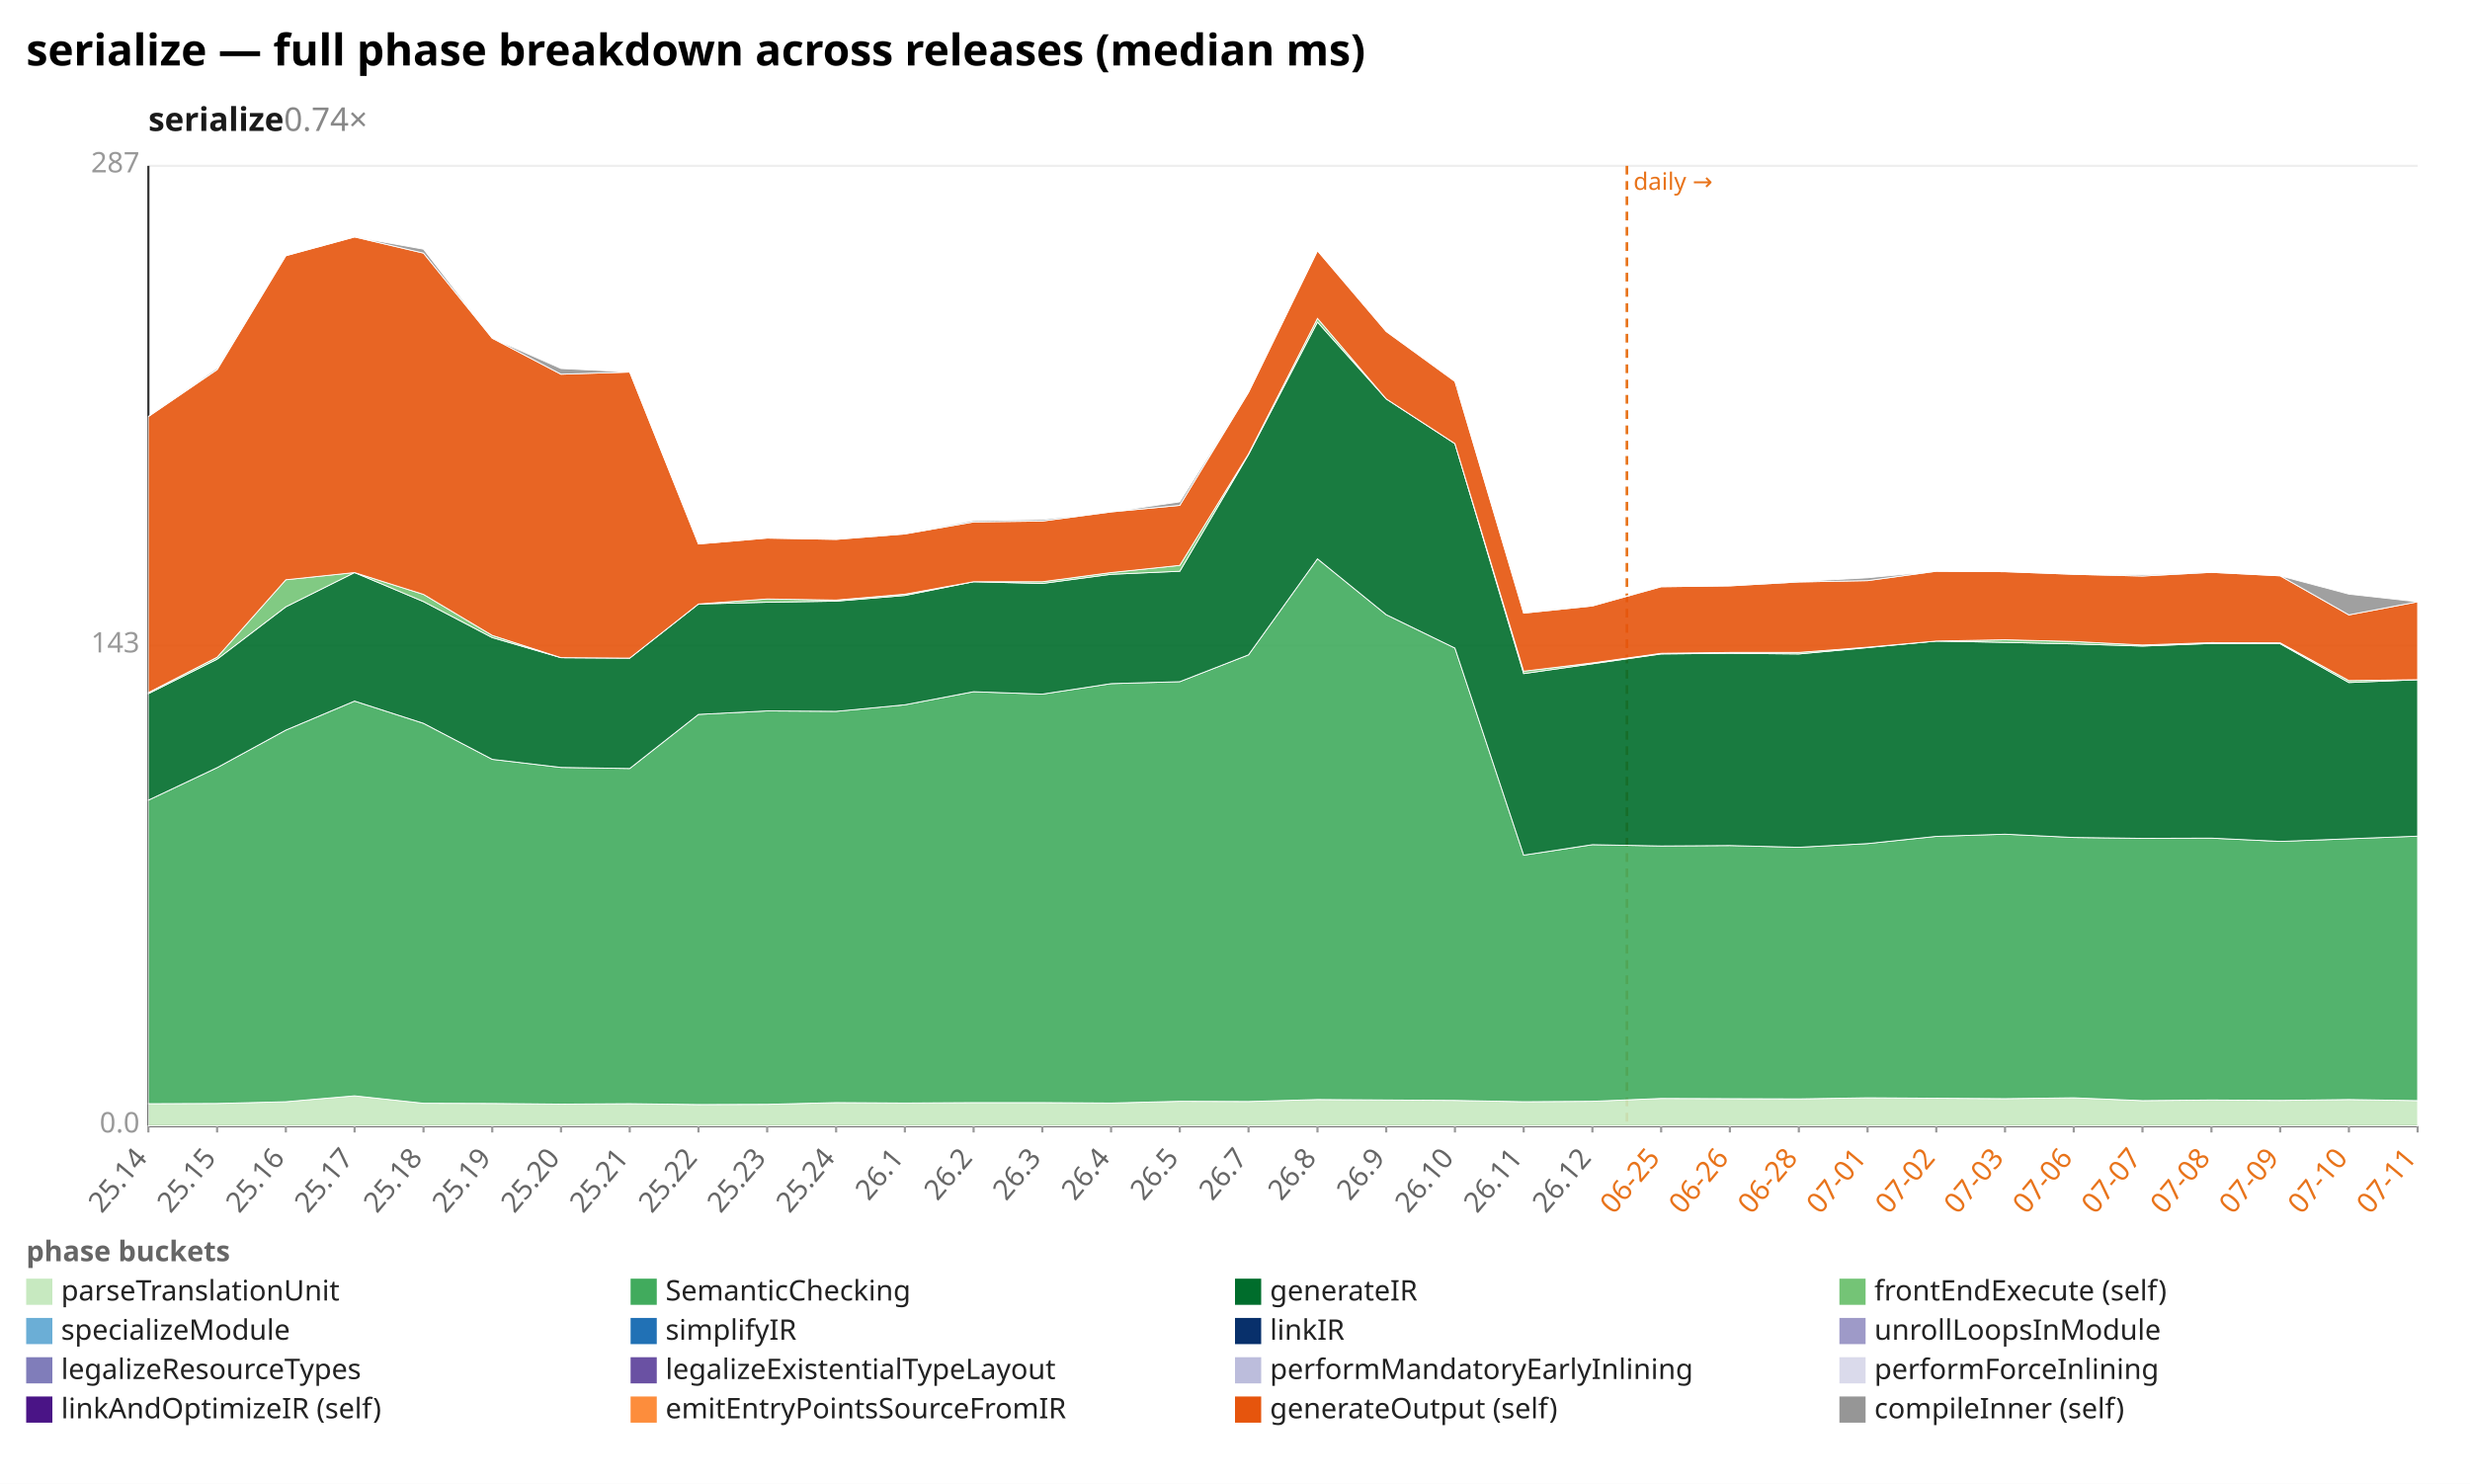
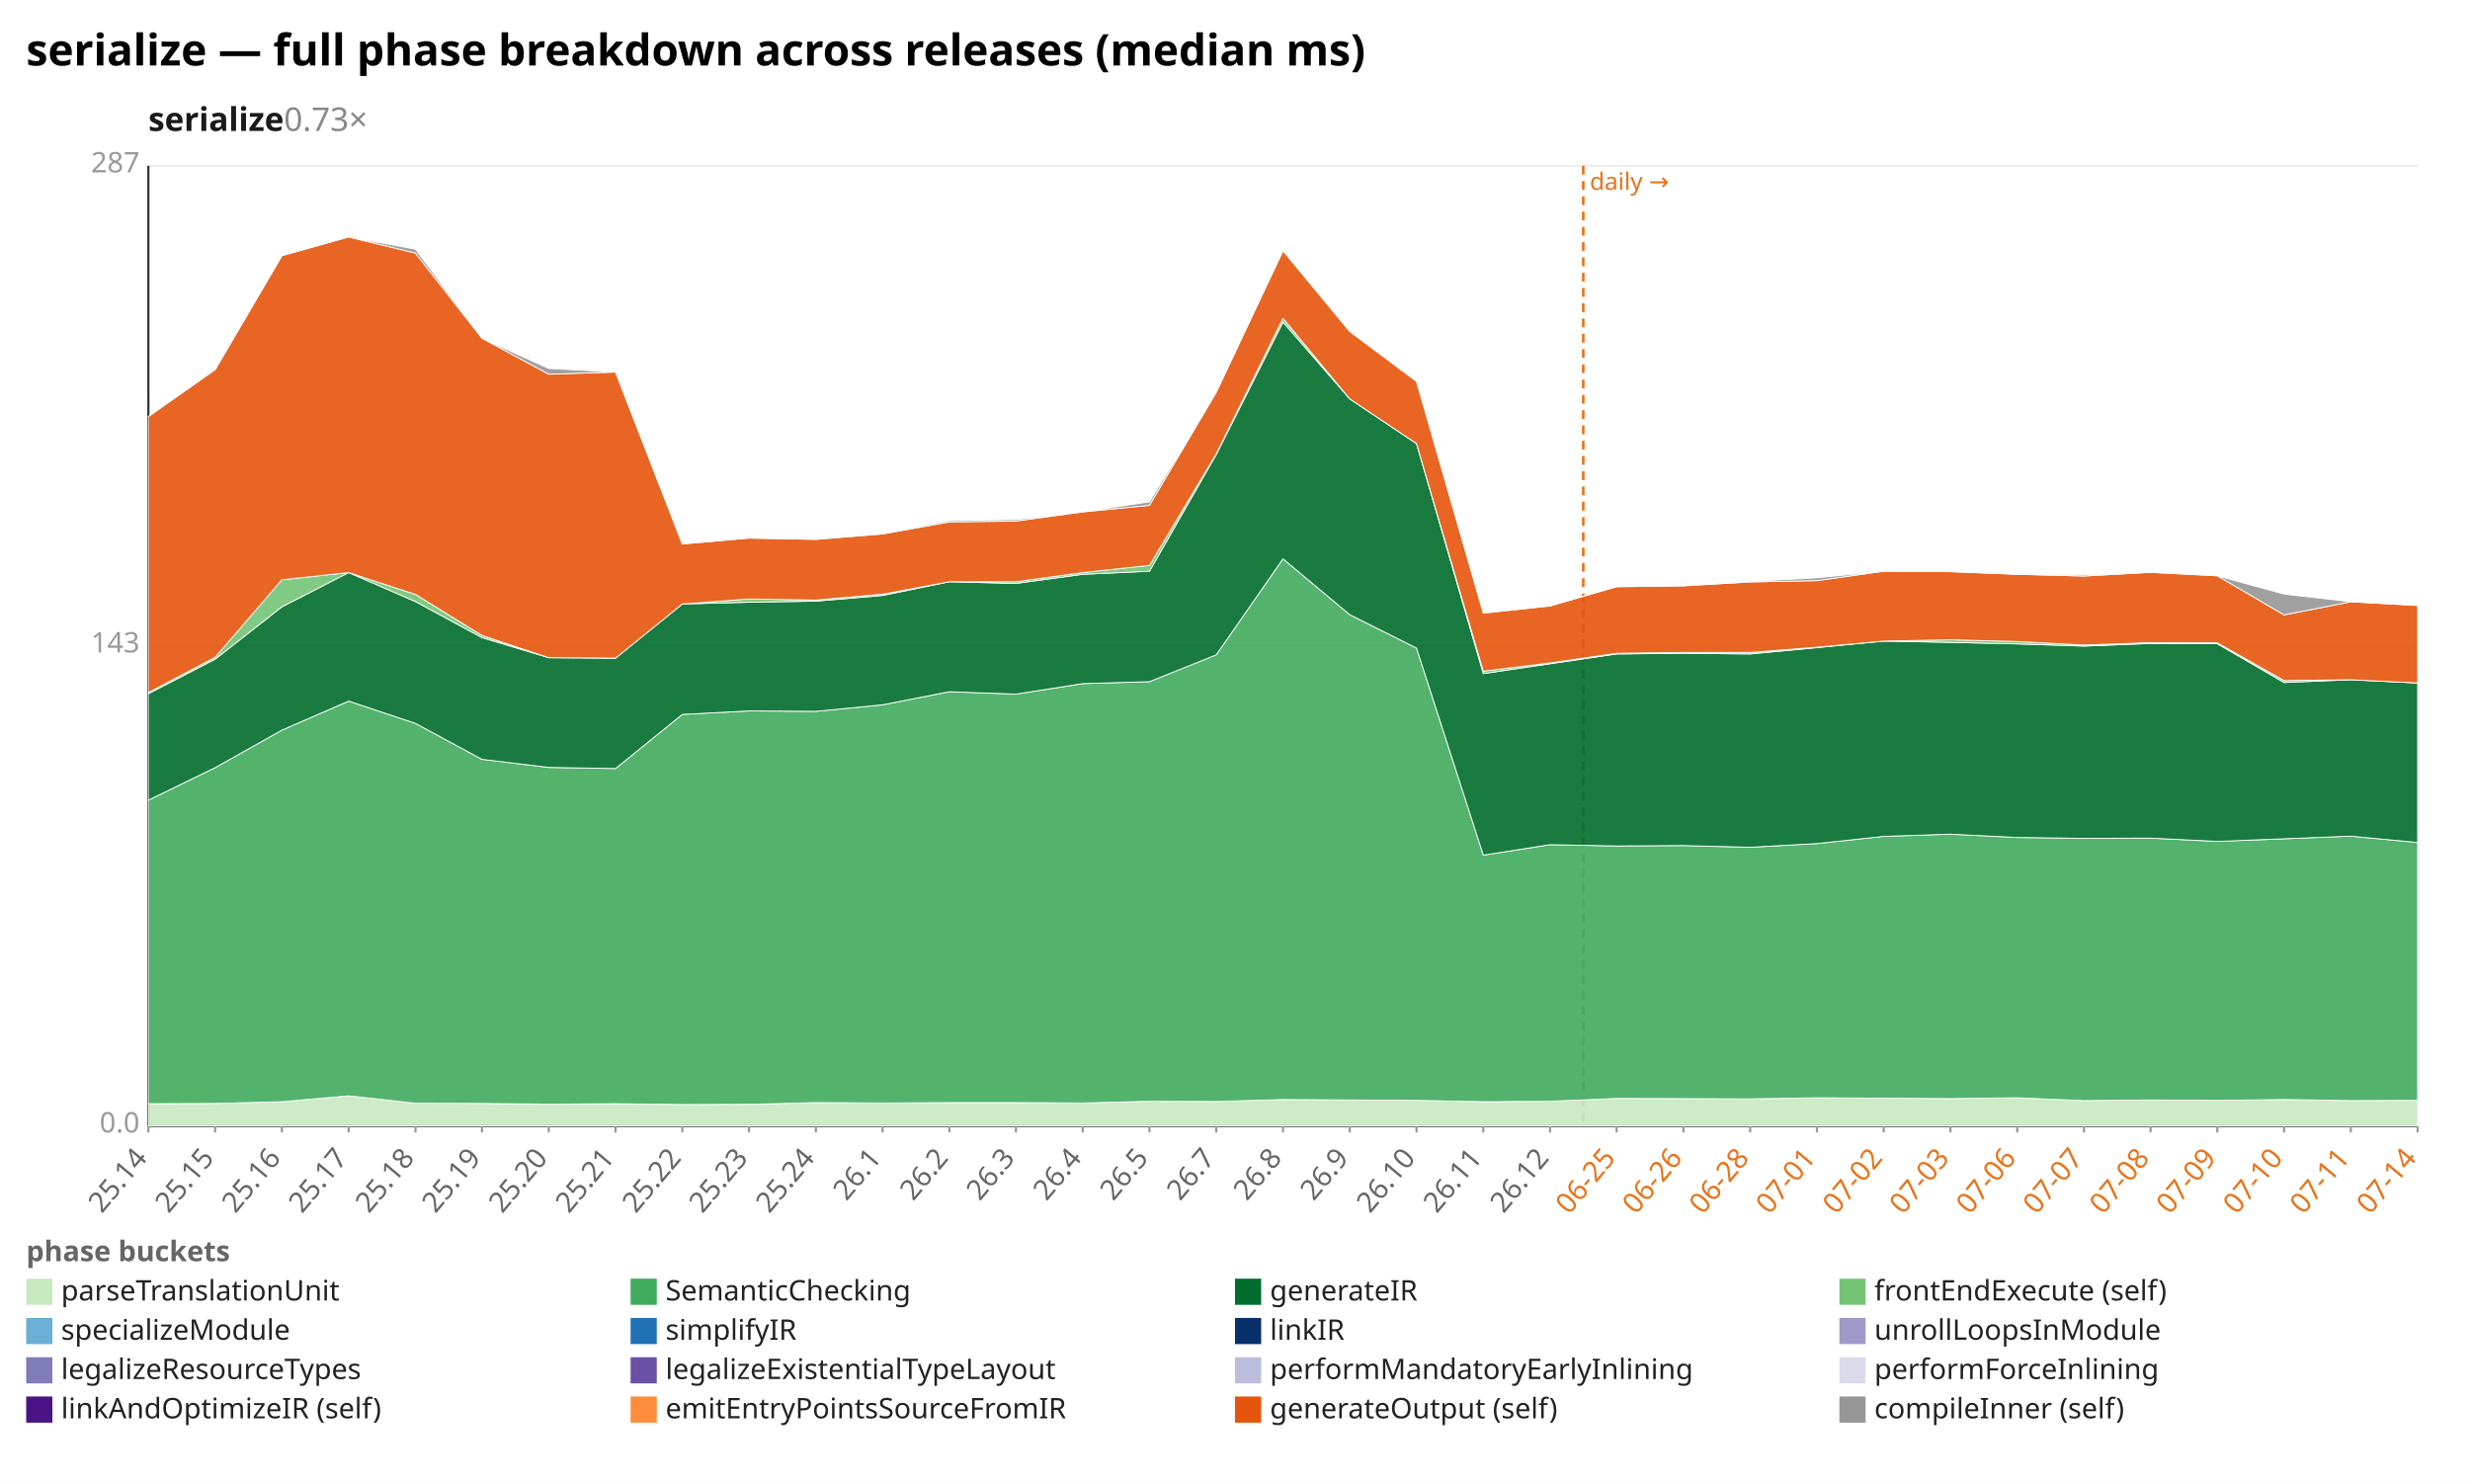
<svg xmlns="http://www.w3.org/2000/svg" width="1132" height="680" viewBox="0 0 1132 680" preserveAspectRatio="xMidYMid meet" font-family="sans-serif" font-size="13">
  <rect width="1132" height="680" fill="white" />
  <text x="12" y="30" font-size="20" font-weight="bold">serialize — full phase breakdown across releases (median ms)</text>
-   <text x="68" y="60" font-size="15" font-weight="600" fill="#1a1a1a">serialize<tspan fill="#888" font-weight="400" text-decoration="none">  0.74×</tspan>
+   <text x="68" y="60" font-size="15" font-weight="600" fill="#1a1a1a">serialize<tspan fill="#888" font-weight="400" text-decoration="none">  0.73×</tspan>
  </text>
  <line x1="68.0" y1="516.0" x2="1108.0" y2="516.0" stroke="#eee" />
  <text x="64.0" y="519.0" text-anchor="end" fill="#999">0.0</text>
  <line x1="68.0" y1="296.0" x2="1108.0" y2="296.0" stroke="#eee" />
  <text x="64.0" y="299.0" text-anchor="end" fill="#999">143</text>
  <line x1="68.0" y1="76.0" x2="1108.0" y2="76.0" stroke="#eee" />
  <text x="64.0" y="79.0" text-anchor="end" fill="#999">287</text>
  <line x1="68.0" y1="76.0" x2="68.0" y2="516.0" stroke="#333" />
  <line x1="68.0" y1="516.0" x2="1108.0" y2="516.0" stroke="#333" />
-   <line x1="745.6" y1="76.0" x2="745.6" y2="516.0" stroke="#e8731a" stroke-width="1.2" stroke-dasharray="4 3" />
-   <text x="748.6" y="87.0" fill="#e8731a" font-size="11">daily →</text>
+   <line x1="725.6" y1="76.0" x2="725.6" y2="516.0" stroke="#e8731a" stroke-width="1.2" stroke-dasharray="4 3" />
+   <text x="728.6" y="87.0" fill="#e8731a" font-size="11">daily →</text>
  <line x1="68.0" y1="516.0" x2="68.0" y2="519.0" stroke="#999" />
  <text x="68.0" y="531.0" text-anchor="end" fill="#666" transform="rotate(-50 68.0 531.0)">25.14</text>
-   <line x1="99.5" y1="516.0" x2="99.5" y2="519.0" stroke="#999" />
-   <text x="99.5" y="531.0" text-anchor="end" fill="#666" transform="rotate(-50 99.5 531.0)">25.15</text>
-   <line x1="131.0" y1="516.0" x2="131.0" y2="519.0" stroke="#999" />
-   <text x="131.0" y="531.0" text-anchor="end" fill="#666" transform="rotate(-50 131.0 531.0)">25.16</text>
-   <line x1="162.5" y1="516.0" x2="162.5" y2="519.0" stroke="#999" />
-   <text x="162.5" y="531.0" text-anchor="end" fill="#666" transform="rotate(-50 162.5 531.0)">25.17</text>
-   <line x1="194.1" y1="516.0" x2="194.1" y2="519.0" stroke="#999" />
-   <text x="194.1" y="531.0" text-anchor="end" fill="#666" transform="rotate(-50 194.1 531.0)">25.18</text>
-   <line x1="225.6" y1="516.0" x2="225.6" y2="519.0" stroke="#999" />
-   <text x="225.6" y="531.0" text-anchor="end" fill="#666" transform="rotate(-50 225.6 531.0)">25.19</text>
-   <line x1="257.1" y1="516.0" x2="257.1" y2="519.0" stroke="#999" />
-   <text x="257.1" y="531.0" text-anchor="end" fill="#666" transform="rotate(-50 257.1 531.0)">25.20</text>
-   <line x1="288.6" y1="516.0" x2="288.6" y2="519.0" stroke="#999" />
-   <text x="288.6" y="531.0" text-anchor="end" fill="#666" transform="rotate(-50 288.6 531.0)">25.21</text>
-   <line x1="320.1" y1="516.0" x2="320.1" y2="519.0" stroke="#999" />
-   <text x="320.1" y="531.0" text-anchor="end" fill="#666" transform="rotate(-50 320.1 531.0)">25.22</text>
-   <line x1="351.6" y1="516.0" x2="351.6" y2="519.0" stroke="#999" />
-   <text x="351.6" y="531.0" text-anchor="end" fill="#666" transform="rotate(-50 351.6 531.0)">25.23</text>
-   <line x1="383.2" y1="516.0" x2="383.2" y2="519.0" stroke="#999" />
-   <text x="383.2" y="531.0" text-anchor="end" fill="#666" transform="rotate(-50 383.2 531.0)">25.24</text>
-   <line x1="414.7" y1="516.0" x2="414.7" y2="519.0" stroke="#999" />
-   <text x="414.7" y="531.0" text-anchor="end" fill="#666" transform="rotate(-50 414.7 531.0)">26.1</text>
-   <line x1="446.2" y1="516.0" x2="446.2" y2="519.0" stroke="#999" />
-   <text x="446.2" y="531.0" text-anchor="end" fill="#666" transform="rotate(-50 446.2 531.0)">26.2</text>
-   <line x1="477.7" y1="516.0" x2="477.7" y2="519.0" stroke="#999" />
-   <text x="477.7" y="531.0" text-anchor="end" fill="#666" transform="rotate(-50 477.7 531.0)">26.3</text>
-   <line x1="509.2" y1="516.0" x2="509.2" y2="519.0" stroke="#999" />
-   <text x="509.2" y="531.0" text-anchor="end" fill="#666" transform="rotate(-50 509.2 531.0)">26.4</text>
-   <line x1="540.7" y1="516.0" x2="540.7" y2="519.0" stroke="#999" />
-   <text x="540.7" y="531.0" text-anchor="end" fill="#666" transform="rotate(-50 540.7 531.0)">26.5</text>
-   <line x1="572.2" y1="516.0" x2="572.2" y2="519.0" stroke="#999" />
-   <text x="572.2" y="531.0" text-anchor="end" fill="#666" transform="rotate(-50 572.2 531.0)">26.7</text>
-   <line x1="603.8" y1="516.0" x2="603.8" y2="519.0" stroke="#999" />
-   <text x="603.8" y="531.0" text-anchor="end" fill="#666" transform="rotate(-50 603.8 531.0)">26.8</text>
-   <line x1="635.3" y1="516.0" x2="635.3" y2="519.0" stroke="#999" />
-   <text x="635.3" y="531.0" text-anchor="end" fill="#666" transform="rotate(-50 635.3 531.0)">26.9</text>
-   <line x1="666.8" y1="516.0" x2="666.8" y2="519.0" stroke="#999" />
-   <text x="666.8" y="531.0" text-anchor="end" fill="#666" transform="rotate(-50 666.8 531.0)">26.10</text>
-   <line x1="698.3" y1="516.0" x2="698.3" y2="519.0" stroke="#999" />
-   <text x="698.3" y="531.0" text-anchor="end" fill="#666" transform="rotate(-50 698.3 531.0)">26.11</text>
-   <line x1="729.8" y1="516.0" x2="729.8" y2="519.0" stroke="#999" />
-   <text x="729.8" y="531.0" text-anchor="end" fill="#666" transform="rotate(-50 729.8 531.0)">26.12</text>
-   <line x1="761.3" y1="516.0" x2="761.3" y2="519.0" stroke="#999" />
-   <text x="761.3" y="531.0" text-anchor="end" fill="#e8731a" transform="rotate(-50 761.3 531.0)">06-25</text>
-   <line x1="792.8" y1="516.0" x2="792.8" y2="519.0" stroke="#999" />
-   <text x="792.8" y="531.0" text-anchor="end" fill="#e8731a" transform="rotate(-50 792.8 531.0)">06-26</text>
-   <line x1="824.4" y1="516.0" x2="824.4" y2="519.0" stroke="#999" />
-   <text x="824.4" y="531.0" text-anchor="end" fill="#e8731a" transform="rotate(-50 824.4 531.0)">06-28</text>
-   <line x1="855.9" y1="516.0" x2="855.9" y2="519.0" stroke="#999" />
-   <text x="855.9" y="531.0" text-anchor="end" fill="#e8731a" transform="rotate(-50 855.9 531.0)">07-01</text>
-   <line x1="887.4" y1="516.0" x2="887.4" y2="519.0" stroke="#999" />
-   <text x="887.4" y="531.0" text-anchor="end" fill="#e8731a" transform="rotate(-50 887.4 531.0)">07-02</text>
-   <line x1="918.9" y1="516.0" x2="918.9" y2="519.0" stroke="#999" />
-   <text x="918.9" y="531.0" text-anchor="end" fill="#e8731a" transform="rotate(-50 918.9 531.0)">07-03</text>
-   <line x1="950.4" y1="516.0" x2="950.4" y2="519.0" stroke="#999" />
-   <text x="950.4" y="531.0" text-anchor="end" fill="#e8731a" transform="rotate(-50 950.4 531.0)">07-06</text>
-   <line x1="981.9" y1="516.0" x2="981.9" y2="519.0" stroke="#999" />
-   <text x="981.9" y="531.0" text-anchor="end" fill="#e8731a" transform="rotate(-50 981.9 531.0)">07-07</text>
-   <line x1="1013.5" y1="516.0" x2="1013.5" y2="519.0" stroke="#999" />
-   <text x="1013.5" y="531.0" text-anchor="end" fill="#e8731a" transform="rotate(-50 1013.5 531.0)">07-08</text>
-   <line x1="1045.0" y1="516.0" x2="1045.0" y2="519.0" stroke="#999" />
-   <text x="1045.0" y="531.0" text-anchor="end" fill="#e8731a" transform="rotate(-50 1045.0 531.0)">07-09</text>
-   <line x1="1076.5" y1="516.0" x2="1076.5" y2="519.0" stroke="#999" />
-   <text x="1076.5" y="531.0" text-anchor="end" fill="#e8731a" transform="rotate(-50 1076.5 531.0)">07-10</text>
+   <line x1="98.6" y1="516.0" x2="98.6" y2="519.0" stroke="#999" />
+   <text x="98.6" y="531.0" text-anchor="end" fill="#666" transform="rotate(-50 98.6 531.0)">25.15</text>
+   <line x1="129.2" y1="516.0" x2="129.2" y2="519.0" stroke="#999" />
+   <text x="129.2" y="531.0" text-anchor="end" fill="#666" transform="rotate(-50 129.2 531.0)">25.16</text>
+   <line x1="159.8" y1="516.0" x2="159.8" y2="519.0" stroke="#999" />
+   <text x="159.8" y="531.0" text-anchor="end" fill="#666" transform="rotate(-50 159.8 531.0)">25.17</text>
+   <line x1="190.4" y1="516.0" x2="190.4" y2="519.0" stroke="#999" />
+   <text x="190.4" y="531.0" text-anchor="end" fill="#666" transform="rotate(-50 190.4 531.0)">25.18</text>
+   <line x1="220.9" y1="516.0" x2="220.9" y2="519.0" stroke="#999" />
+   <text x="220.9" y="531.0" text-anchor="end" fill="#666" transform="rotate(-50 220.9 531.0)">25.19</text>
+   <line x1="251.5" y1="516.0" x2="251.5" y2="519.0" stroke="#999" />
+   <text x="251.5" y="531.0" text-anchor="end" fill="#666" transform="rotate(-50 251.5 531.0)">25.20</text>
+   <line x1="282.1" y1="516.0" x2="282.1" y2="519.0" stroke="#999" />
+   <text x="282.1" y="531.0" text-anchor="end" fill="#666" transform="rotate(-50 282.1 531.0)">25.21</text>
+   <line x1="312.7" y1="516.0" x2="312.7" y2="519.0" stroke="#999" />
+   <text x="312.7" y="531.0" text-anchor="end" fill="#666" transform="rotate(-50 312.7 531.0)">25.22</text>
+   <line x1="343.3" y1="516.0" x2="343.3" y2="519.0" stroke="#999" />
+   <text x="343.3" y="531.0" text-anchor="end" fill="#666" transform="rotate(-50 343.3 531.0)">25.23</text>
+   <line x1="373.9" y1="516.0" x2="373.9" y2="519.0" stroke="#999" />
+   <text x="373.9" y="531.0" text-anchor="end" fill="#666" transform="rotate(-50 373.9 531.0)">25.24</text>
+   <line x1="404.5" y1="516.0" x2="404.5" y2="519.0" stroke="#999" />
+   <text x="404.5" y="531.0" text-anchor="end" fill="#666" transform="rotate(-50 404.5 531.0)">26.1</text>
+   <line x1="435.1" y1="516.0" x2="435.1" y2="519.0" stroke="#999" />
+   <text x="435.1" y="531.0" text-anchor="end" fill="#666" transform="rotate(-50 435.1 531.0)">26.2</text>
+   <line x1="465.6" y1="516.0" x2="465.6" y2="519.0" stroke="#999" />
+   <text x="465.6" y="531.0" text-anchor="end" fill="#666" transform="rotate(-50 465.6 531.0)">26.3</text>
+   <line x1="496.2" y1="516.0" x2="496.2" y2="519.0" stroke="#999" />
+   <text x="496.2" y="531.0" text-anchor="end" fill="#666" transform="rotate(-50 496.2 531.0)">26.4</text>
+   <line x1="526.8" y1="516.0" x2="526.8" y2="519.0" stroke="#999" />
+   <text x="526.8" y="531.0" text-anchor="end" fill="#666" transform="rotate(-50 526.8 531.0)">26.5</text>
+   <line x1="557.4" y1="516.0" x2="557.4" y2="519.0" stroke="#999" />
+   <text x="557.4" y="531.0" text-anchor="end" fill="#666" transform="rotate(-50 557.4 531.0)">26.7</text>
+   <line x1="588.0" y1="516.0" x2="588.0" y2="519.0" stroke="#999" />
+   <text x="588.0" y="531.0" text-anchor="end" fill="#666" transform="rotate(-50 588.0 531.0)">26.8</text>
+   <line x1="618.6" y1="516.0" x2="618.6" y2="519.0" stroke="#999" />
+   <text x="618.6" y="531.0" text-anchor="end" fill="#666" transform="rotate(-50 618.6 531.0)">26.9</text>
+   <line x1="649.2" y1="516.0" x2="649.2" y2="519.0" stroke="#999" />
+   <text x="649.2" y="531.0" text-anchor="end" fill="#666" transform="rotate(-50 649.2 531.0)">26.10</text>
+   <line x1="679.8" y1="516.0" x2="679.8" y2="519.0" stroke="#999" />
+   <text x="679.8" y="531.0" text-anchor="end" fill="#666" transform="rotate(-50 679.8 531.0)">26.11</text>
+   <line x1="710.4" y1="516.0" x2="710.4" y2="519.0" stroke="#999" />
+   <text x="710.4" y="531.0" text-anchor="end" fill="#666" transform="rotate(-50 710.4 531.0)">26.12</text>
+   <line x1="740.9" y1="516.0" x2="740.9" y2="519.0" stroke="#999" />
+   <text x="740.9" y="531.0" text-anchor="end" fill="#e8731a" transform="rotate(-50 740.9 531.0)">06-25</text>
+   <line x1="771.5" y1="516.0" x2="771.5" y2="519.0" stroke="#999" />
+   <text x="771.5" y="531.0" text-anchor="end" fill="#e8731a" transform="rotate(-50 771.5 531.0)">06-26</text>
+   <line x1="802.1" y1="516.0" x2="802.1" y2="519.0" stroke="#999" />
+   <text x="802.1" y="531.0" text-anchor="end" fill="#e8731a" transform="rotate(-50 802.1 531.0)">06-28</text>
+   <line x1="832.7" y1="516.0" x2="832.7" y2="519.0" stroke="#999" />
+   <text x="832.7" y="531.0" text-anchor="end" fill="#e8731a" transform="rotate(-50 832.7 531.0)">07-01</text>
+   <line x1="863.3" y1="516.0" x2="863.3" y2="519.0" stroke="#999" />
+   <text x="863.3" y="531.0" text-anchor="end" fill="#e8731a" transform="rotate(-50 863.3 531.0)">07-02</text>
+   <line x1="893.9" y1="516.0" x2="893.9" y2="519.0" stroke="#999" />
+   <text x="893.9" y="531.0" text-anchor="end" fill="#e8731a" transform="rotate(-50 893.9 531.0)">07-03</text>
+   <line x1="924.5" y1="516.0" x2="924.5" y2="519.0" stroke="#999" />
+   <text x="924.5" y="531.0" text-anchor="end" fill="#e8731a" transform="rotate(-50 924.5 531.0)">07-06</text>
+   <line x1="955.1" y1="516.0" x2="955.1" y2="519.0" stroke="#999" />
+   <text x="955.1" y="531.0" text-anchor="end" fill="#e8731a" transform="rotate(-50 955.1 531.0)">07-07</text>
+   <line x1="985.6" y1="516.0" x2="985.6" y2="519.0" stroke="#999" />
+   <text x="985.6" y="531.0" text-anchor="end" fill="#e8731a" transform="rotate(-50 985.6 531.0)">07-08</text>
+   <line x1="1016.2" y1="516.0" x2="1016.2" y2="519.0" stroke="#999" />
+   <text x="1016.2" y="531.0" text-anchor="end" fill="#e8731a" transform="rotate(-50 1016.2 531.0)">07-09</text>
+   <line x1="1046.8" y1="516.0" x2="1046.8" y2="519.0" stroke="#999" />
+   <text x="1046.8" y="531.0" text-anchor="end" fill="#e8731a" transform="rotate(-50 1046.8 531.0)">07-10</text>
+   <line x1="1077.4" y1="516.0" x2="1077.4" y2="519.0" stroke="#999" />
+   <text x="1077.4" y="531.0" text-anchor="end" fill="#e8731a" transform="rotate(-50 1077.4 531.0)">07-11</text>
  <line x1="1108.0" y1="516.0" x2="1108.0" y2="519.0" stroke="#999" />
-   <text x="1108.0" y="531.0" text-anchor="end" fill="#e8731a" transform="rotate(-50 1108.0 531.0)">07-11</text>
-   <polygon points="68.0,505.8 99.5,505.7 131.0,504.9 162.5,502.2 194.1,505.6 225.6,505.7 257.1,506.0 288.6,505.8 320.1,506.2 351.6,506.1 383.2,505.3 414.7,505.5 446.2,505.3 477.7,505.3 509.2,505.5 540.7,504.7 572.2,504.8 603.8,503.9 635.3,504.1 666.8,504.3 698.3,504.9 729.8,504.7 761.3,503.4 792.8,503.5 824.4,503.6 855.9,503.1 887.4,503.3 918.9,503.5 950.4,503.1 981.9,504.4 1013.5,504.1 1045.0,504.3 1076.5,503.9 1108.0,504.4 1108.0,516.0 1076.5,516.0 1045.0,516.0 1013.5,516.0 981.9,516.0 950.4,516.0 918.9,516.0 887.4,516.0 855.9,516.0 824.4,516.0 792.8,516.0 761.3,516.0 729.8,516.0 698.3,516.0 666.8,516.0 635.3,516.0 603.8,516.0 572.2,516.0 540.7,516.0 509.2,516.0 477.7,516.0 446.2,516.0 414.7,516.0 383.2,516.0 351.6,516.0 320.1,516.0 288.6,516.0 257.1,516.0 225.6,516.0 194.1,516.0 162.5,516.0 131.0,516.0 99.5,516.0 68.0,516.0" fill="#c7e9c0" fill-opacity="0.9" stroke="#fff" stroke-width="0.4" />
-   <polygon points="68.0,366.7 99.5,351.8 131.0,334.6 162.5,321.3 194.1,331.5 225.6,348.0 257.1,351.7 288.6,352.2 320.1,327.4 351.6,325.8 383.2,326.0 414.7,323.0 446.2,317.0 477.7,318.1 509.2,313.3 540.7,312.4 572.2,300.1 603.8,256.1 635.3,281.7 666.8,297.0 698.3,391.9 729.8,387.1 761.3,387.7 792.8,387.5 824.4,388.3 855.9,386.6 887.4,383.3 918.9,382.3 950.4,383.8 981.9,384.2 1013.5,384.1 1045.0,385.6 1076.5,384.4 1108.0,383.2 1108.0,504.4 1076.5,503.9 1045.0,504.3 1013.5,504.1 981.9,504.4 950.4,503.1 918.9,503.5 887.4,503.3 855.9,503.1 824.4,503.6 792.8,503.5 761.3,503.4 729.8,504.7 698.3,504.9 666.8,504.3 635.3,504.1 603.8,503.9 572.2,504.8 540.7,504.7 509.2,505.5 477.7,505.3 446.2,505.3 414.7,505.5 383.2,505.3 351.6,506.1 320.1,506.2 288.6,505.8 257.1,506.0 225.6,505.7 194.1,505.6 162.5,502.2 131.0,504.9 99.5,505.7 68.0,505.8" fill="#41ab5d" fill-opacity="0.9" stroke="#fff" stroke-width="0.4" />
-   <polygon points="68.0,317.9 99.5,302.1 131.0,278.1 162.5,262.4 194.1,275.7 225.6,292.2 257.1,301.4 288.6,301.6 320.1,276.8 351.6,276.0 383.2,275.5 414.7,272.9 446.2,266.6 477.7,267.4 509.2,263.2 540.7,261.8 572.2,208.3 603.8,147.6 635.3,182.8 666.8,203.3 698.3,308.7 729.8,304.2 761.3,299.7 792.8,299.4 824.4,299.7 855.9,296.8 887.4,293.8 918.9,294.4 950.4,295.1 981.9,296.1 1013.5,294.9 1045.0,295.0 1076.5,312.8 1108.0,311.5 1108.0,383.2 1076.5,384.4 1045.0,385.6 1013.5,384.1 981.9,384.2 950.4,383.8 918.9,382.3 887.4,383.3 855.9,386.6 824.4,388.3 792.8,387.5 761.3,387.7 729.8,387.1 698.3,391.9 666.8,297.0 635.3,281.7 603.8,256.1 572.2,300.1 540.7,312.4 509.2,313.3 477.7,318.1 446.2,317.0 414.7,323.0 383.2,326.0 351.6,325.8 320.1,327.4 288.6,352.2 257.1,351.7 225.6,348.0 194.1,331.5 162.5,321.3 131.0,334.6 99.5,351.8 68.0,366.7" fill="#006d2c" fill-opacity="0.9" stroke="#fff" stroke-width="0.4" />
-   <polygon points="68.0,317.4 99.5,301.2 131.0,265.7 162.5,262.4 194.1,272.4 225.6,291.2 257.1,301.4 288.6,301.6 320.1,276.8 351.6,274.5 383.2,275.0 414.7,272.3 446.2,266.6 477.7,266.6 509.2,262.4 540.7,259.1 572.2,208.0 603.8,145.9 635.3,182.8 666.8,203.3 698.3,307.6 729.8,303.8 761.3,299.4 792.8,299.0 824.4,299.0 855.9,296.6 887.4,293.8 918.9,293.2 950.4,294.0 981.9,295.6 1013.5,294.5 1045.0,294.6 1076.5,311.9 1108.0,311.5 1108.0,311.5 1076.5,312.8 1045.0,295.0 1013.5,294.9 981.9,296.1 950.4,295.1 918.9,294.4 887.4,293.8 855.9,296.8 824.4,299.7 792.8,299.4 761.3,299.7 729.8,304.2 698.3,308.7 666.8,203.3 635.3,182.8 603.8,147.6 572.2,208.3 540.7,261.8 509.2,263.2 477.7,267.4 446.2,266.6 414.7,272.9 383.2,275.5 351.6,276.0 320.1,276.8 288.6,301.6 257.1,301.4 225.6,292.2 194.1,275.7 162.5,262.4 131.0,278.1 99.5,302.1 68.0,317.9" fill="#74c476" fill-opacity="0.9" stroke="#fff" stroke-width="0.4" />
-   <polygon points="68.0,190.9 99.5,169.4 131.0,117.2 162.5,108.6 194.1,116.0 225.6,155.0 257.1,171.5 288.6,170.5 320.1,249.3 351.6,246.6 383.2,247.2 414.7,244.7 446.2,239.2 477.7,238.8 509.2,234.6 540.7,231.6 572.2,179.8 603.8,114.9 635.3,151.9 666.8,174.8 698.3,281.0 729.8,277.7 761.3,268.9 792.8,268.5 824.4,266.7 855.9,266.1 887.4,261.8 918.9,262.0 950.4,263.2 981.9,264.0 1013.5,262.3 1045.0,263.9 1076.5,281.8 1108.0,275.8 1108.0,311.5 1076.5,311.9 1045.0,294.6 1013.5,294.5 981.9,295.6 950.4,294.0 918.9,293.2 887.4,293.8 855.9,296.6 824.4,299.0 792.8,299.0 761.3,299.4 729.8,303.8 698.3,307.6 666.8,203.3 635.3,182.8 603.8,145.9 572.2,208.0 540.7,259.1 509.2,262.4 477.7,266.6 446.2,266.6 414.7,272.3 383.2,275.0 351.6,274.5 320.1,276.8 288.6,301.6 257.1,301.4 225.6,291.2 194.1,272.4 162.5,262.4 131.0,265.7 99.5,301.2 68.0,317.4" fill="#e6550d" fill-opacity="0.9" stroke="#fff" stroke-width="0.4" />
-   <polygon points="68.0,190.9 99.5,168.7 131.0,117.2 162.5,108.6 194.1,114.2 225.6,155.0 257.1,168.9 288.6,170.5 320.1,249.3 351.6,246.6 383.2,247.2 414.7,244.4 446.2,238.6 477.7,238.1 509.2,234.6 540.7,230.0 572.2,179.8 603.8,114.9 635.3,151.9 666.8,174.8 698.3,280.9 729.8,277.3 761.3,268.9 792.8,268.5 824.4,266.5 855.9,264.8 887.4,261.8 918.9,262.0 950.4,263.2 981.9,263.4 1013.5,262.3 1045.0,263.9 1076.5,272.3 1108.0,275.8 1108.0,275.8 1076.5,281.8 1045.0,263.9 1013.5,262.3 981.9,264.0 950.4,263.2 918.9,262.0 887.4,261.8 855.9,266.1 824.4,266.7 792.8,268.5 761.3,268.9 729.8,277.7 698.3,281.0 666.8,174.8 635.3,151.9 603.8,114.9 572.2,179.8 540.7,231.6 509.2,234.6 477.7,238.8 446.2,239.2 414.7,244.7 383.2,247.2 351.6,246.6 320.1,249.3 288.6,170.5 257.1,171.5 225.6,155.0 194.1,116.0 162.5,108.6 131.0,117.2 99.5,169.4 68.0,190.9" fill="#969696" fill-opacity="0.9" stroke="#fff" stroke-width="0.4" />
+   <text x="1108.0" y="531.0" text-anchor="end" fill="#e8731a" transform="rotate(-50 1108.0 531.0)">07-14</text>
+   <polygon points="68.0,505.8 98.6,505.7 129.2,504.9 159.8,502.2 190.4,505.6 220.9,505.7 251.5,506.0 282.1,505.8 312.7,506.2 343.3,506.1 373.9,505.3 404.5,505.5 435.1,505.3 465.6,505.3 496.2,505.5 526.8,504.7 557.4,504.8 588.0,503.9 618.6,504.1 649.2,504.3 679.8,504.9 710.4,504.7 740.9,503.4 771.5,503.5 802.1,503.6 832.7,503.1 863.3,503.3 893.9,503.5 924.5,503.1 955.1,504.4 985.6,504.1 1016.2,504.3 1046.8,503.9 1077.4,504.4 1108.0,504.3 1108.0,516.0 1077.4,516.0 1046.8,516.0 1016.2,516.0 985.6,516.0 955.1,516.0 924.5,516.0 893.9,516.0 863.3,516.0 832.7,516.0 802.1,516.0 771.5,516.0 740.9,516.0 710.4,516.0 679.8,516.0 649.2,516.0 618.6,516.0 588.0,516.0 557.4,516.0 526.8,516.0 496.2,516.0 465.6,516.0 435.1,516.0 404.5,516.0 373.9,516.0 343.3,516.0 312.7,516.0 282.1,516.0 251.5,516.0 220.9,516.0 190.4,516.0 159.8,516.0 129.2,516.0 98.6,516.0 68.0,516.0" fill="#c7e9c0" fill-opacity="0.9" stroke="#fff" stroke-width="0.4" />
+   <polygon points="68.0,366.7 98.6,351.8 129.2,334.6 159.8,321.3 190.4,331.5 220.9,348.0 251.5,351.7 282.1,352.2 312.7,327.4 343.3,325.8 373.9,326.0 404.5,323.0 435.1,317.0 465.6,318.1 496.2,313.3 526.8,312.4 557.4,300.1 588.0,256.1 618.6,281.7 649.2,297.0 679.8,391.9 710.4,387.1 740.9,387.7 771.5,387.5 802.1,388.3 832.7,386.6 863.3,383.3 893.9,382.3 924.5,383.8 955.1,384.2 985.6,384.1 1016.2,385.6 1046.8,384.4 1077.4,383.2 1108.0,386.1 1108.0,504.3 1077.4,504.4 1046.8,503.9 1016.2,504.3 985.6,504.1 955.1,504.4 924.5,503.1 893.9,503.5 863.3,503.3 832.7,503.1 802.1,503.6 771.5,503.5 740.9,503.4 710.4,504.7 679.8,504.9 649.2,504.3 618.6,504.1 588.0,503.9 557.4,504.8 526.8,504.7 496.2,505.5 465.6,505.3 435.1,505.3 404.5,505.5 373.9,505.3 343.3,506.1 312.7,506.2 282.1,505.8 251.5,506.0 220.9,505.7 190.4,505.6 159.8,502.2 129.2,504.9 98.6,505.7 68.0,505.8" fill="#41ab5d" fill-opacity="0.9" stroke="#fff" stroke-width="0.4" />
+   <polygon points="68.0,317.9 98.6,302.1 129.2,278.1 159.8,262.4 190.4,275.7 220.9,292.2 251.5,301.4 282.1,301.6 312.7,276.8 343.3,276.0 373.9,275.5 404.5,272.9 435.1,266.6 465.6,267.4 496.2,263.2 526.8,261.8 557.4,208.3 588.0,147.6 618.6,182.8 649.2,203.3 679.8,308.7 710.4,304.2 740.9,299.7 771.5,299.4 802.1,299.7 832.7,296.8 863.3,293.8 893.9,294.4 924.5,295.1 955.1,296.1 985.6,294.9 1016.2,295.0 1046.8,312.8 1077.4,311.5 1108.0,313.0 1108.0,386.1 1077.4,383.2 1046.8,384.4 1016.2,385.6 985.6,384.1 955.1,384.2 924.5,383.8 893.9,382.3 863.3,383.3 832.7,386.6 802.1,388.3 771.5,387.5 740.9,387.7 710.4,387.1 679.8,391.9 649.2,297.0 618.6,281.7 588.0,256.1 557.4,300.1 526.8,312.4 496.2,313.3 465.6,318.1 435.1,317.0 404.5,323.0 373.9,326.0 343.3,325.8 312.7,327.4 282.1,352.2 251.5,351.7 220.9,348.0 190.4,331.5 159.8,321.3 129.2,334.6 98.6,351.8 68.0,366.7" fill="#006d2c" fill-opacity="0.9" stroke="#fff" stroke-width="0.4" />
+   <polygon points="68.0,317.4 98.6,301.2 129.2,265.7 159.8,262.4 190.4,272.4 220.9,291.2 251.5,301.4 282.1,301.6 312.7,276.8 343.3,274.5 373.9,275.0 404.5,272.3 435.1,266.6 465.6,266.6 496.2,262.4 526.8,259.1 557.4,208.0 588.0,145.9 618.6,182.8 649.2,203.3 679.8,307.6 710.4,303.8 740.9,299.4 771.5,299.0 802.1,299.0 832.7,296.6 863.3,293.8 893.9,293.2 924.5,294.0 955.1,295.6 985.6,294.5 1016.2,294.6 1046.8,311.9 1077.4,311.5 1108.0,313.0 1108.0,313.0 1077.4,311.5 1046.8,312.8 1016.2,295.0 985.6,294.9 955.1,296.1 924.5,295.1 893.9,294.4 863.3,293.8 832.7,296.8 802.1,299.7 771.5,299.4 740.9,299.7 710.4,304.2 679.8,308.7 649.2,203.3 618.6,182.8 588.0,147.6 557.4,208.3 526.8,261.8 496.2,263.2 465.6,267.4 435.1,266.6 404.5,272.9 373.9,275.5 343.3,276.0 312.7,276.8 282.1,301.6 251.5,301.4 220.9,292.2 190.4,275.7 159.8,262.4 129.2,278.1 98.6,302.1 68.0,317.9" fill="#74c476" fill-opacity="0.9" stroke="#fff" stroke-width="0.4" />
+   <polygon points="68.0,190.9 98.6,169.4 129.2,117.2 159.8,108.6 190.4,116.0 220.9,155.0 251.5,171.5 282.1,170.5 312.7,249.3 343.3,246.6 373.9,247.2 404.5,244.7 435.1,239.2 465.6,238.8 496.2,234.6 526.8,231.6 557.4,179.8 588.0,114.9 618.6,151.9 649.2,174.8 679.8,281.0 710.4,277.7 740.9,268.9 771.5,268.5 802.1,266.7 832.7,266.1 863.3,261.8 893.9,262.0 924.5,263.2 955.1,264.0 985.6,262.3 1016.2,263.9 1046.8,281.8 1077.4,275.8 1108.0,277.5 1108.0,313.0 1077.4,311.5 1046.8,311.9 1016.2,294.6 985.6,294.5 955.1,295.6 924.5,294.0 893.9,293.2 863.3,293.8 832.7,296.6 802.1,299.0 771.5,299.0 740.9,299.4 710.4,303.8 679.8,307.6 649.2,203.3 618.6,182.8 588.0,145.9 557.4,208.0 526.8,259.1 496.2,262.4 465.6,266.6 435.1,266.6 404.5,272.3 373.9,275.0 343.3,274.5 312.7,276.8 282.1,301.6 251.5,301.4 220.9,291.2 190.4,272.4 159.8,262.4 129.2,265.7 98.6,301.2 68.0,317.4" fill="#e6550d" fill-opacity="0.9" stroke="#fff" stroke-width="0.4" />
+   <polygon points="68.0,190.9 98.6,168.7 129.2,117.2 159.8,108.6 190.4,114.2 220.9,155.0 251.5,168.9 282.1,170.5 312.7,249.3 343.3,246.6 373.9,247.2 404.5,244.4 435.1,238.6 465.6,238.1 496.2,234.6 526.8,230.0 557.4,179.8 588.0,114.9 618.6,151.9 649.2,174.8 679.8,280.9 710.4,277.3 740.9,268.9 771.5,268.5 802.1,266.5 832.7,264.8 863.3,261.8 893.9,262.0 924.5,263.2 955.1,263.4 985.6,262.3 1016.2,263.9 1046.8,272.3 1077.4,275.8 1108.0,277.5 1108.0,277.5 1077.4,275.8 1046.8,281.8 1016.2,263.9 985.6,262.3 955.1,264.0 924.5,263.2 893.9,262.0 863.3,261.8 832.7,266.1 802.1,266.7 771.5,268.5 740.9,268.9 710.4,277.7 679.8,281.0 649.2,174.8 618.6,151.9 588.0,114.9 557.4,179.8 526.8,231.6 496.2,234.6 465.6,238.8 435.1,239.2 404.5,244.7 373.9,247.2 343.3,246.6 312.7,249.3 282.1,170.5 251.5,171.5 220.9,155.0 190.4,116.0 159.8,108.6 129.2,117.2 98.6,169.4 68.0,190.9" fill="#969696" fill-opacity="0.9" stroke="#fff" stroke-width="0.4" />
  <text x="12" y="578" fill="#666" font-weight="600">phase buckets</text>
  <rect x="12" y="586" width="12" height="12" fill="#c7e9c0" />
  <text x="28" y="596" fill="#222">parseTranslationUnit</text>
  <rect x="289" y="586" width="12" height="12" fill="#41ab5d" />
  <text x="305" y="596" fill="#222">SemanticChecking</text>
  <rect x="566" y="586" width="12" height="12" fill="#006d2c" />
  <text x="582" y="596" fill="#222">generateIR</text>
  <rect x="843" y="586" width="12" height="12" fill="#74c476" />
  <text x="859" y="596" fill="#222">frontEndExecute (self)</text>
  <rect x="12" y="604" width="12" height="12" fill="#6baed6" />
  <text x="28" y="614" fill="#222">specializeModule</text>
  <rect x="289" y="604" width="12" height="12" fill="#2171b5" />
  <text x="305" y="614" fill="#222">simplifyIR</text>
  <rect x="566" y="604" width="12" height="12" fill="#08306b" />
  <text x="582" y="614" fill="#222">linkIR</text>
  <rect x="843" y="604" width="12" height="12" fill="#9e9ac8" />
  <text x="859" y="614" fill="#222">unrollLoopsInModule</text>
  <rect x="12" y="622" width="12" height="12" fill="#807dba" />
  <text x="28" y="632" fill="#222">legalizeResourceTypes</text>
  <rect x="289" y="622" width="12" height="12" fill="#6a51a3" />
  <text x="305" y="632" fill="#222">legalizeExistentialTypeLayout</text>
  <rect x="566" y="622" width="12" height="12" fill="#bcbddc" />
  <text x="582" y="632" fill="#222">performMandatoryEarlyInlining</text>
  <rect x="843" y="622" width="12" height="12" fill="#dadaeb" />
  <text x="859" y="632" fill="#222">performForceInlining</text>
  <rect x="12" y="640" width="12" height="12" fill="#4a1486" />
  <text x="28" y="650" fill="#222">linkAndOptimizeIR (self)</text>
  <rect x="289" y="640" width="12" height="12" fill="#fd8d3c" />
  <text x="305" y="650" fill="#222">emitEntryPointsSourceFromIR</text>
  <rect x="566" y="640" width="12" height="12" fill="#e6550d" />
  <text x="582" y="650" fill="#222">generateOutput (self)</text>
  <rect x="843" y="640" width="12" height="12" fill="#969696" />
  <text x="859" y="650" fill="#222">compileInner (self)</text>
</svg>
